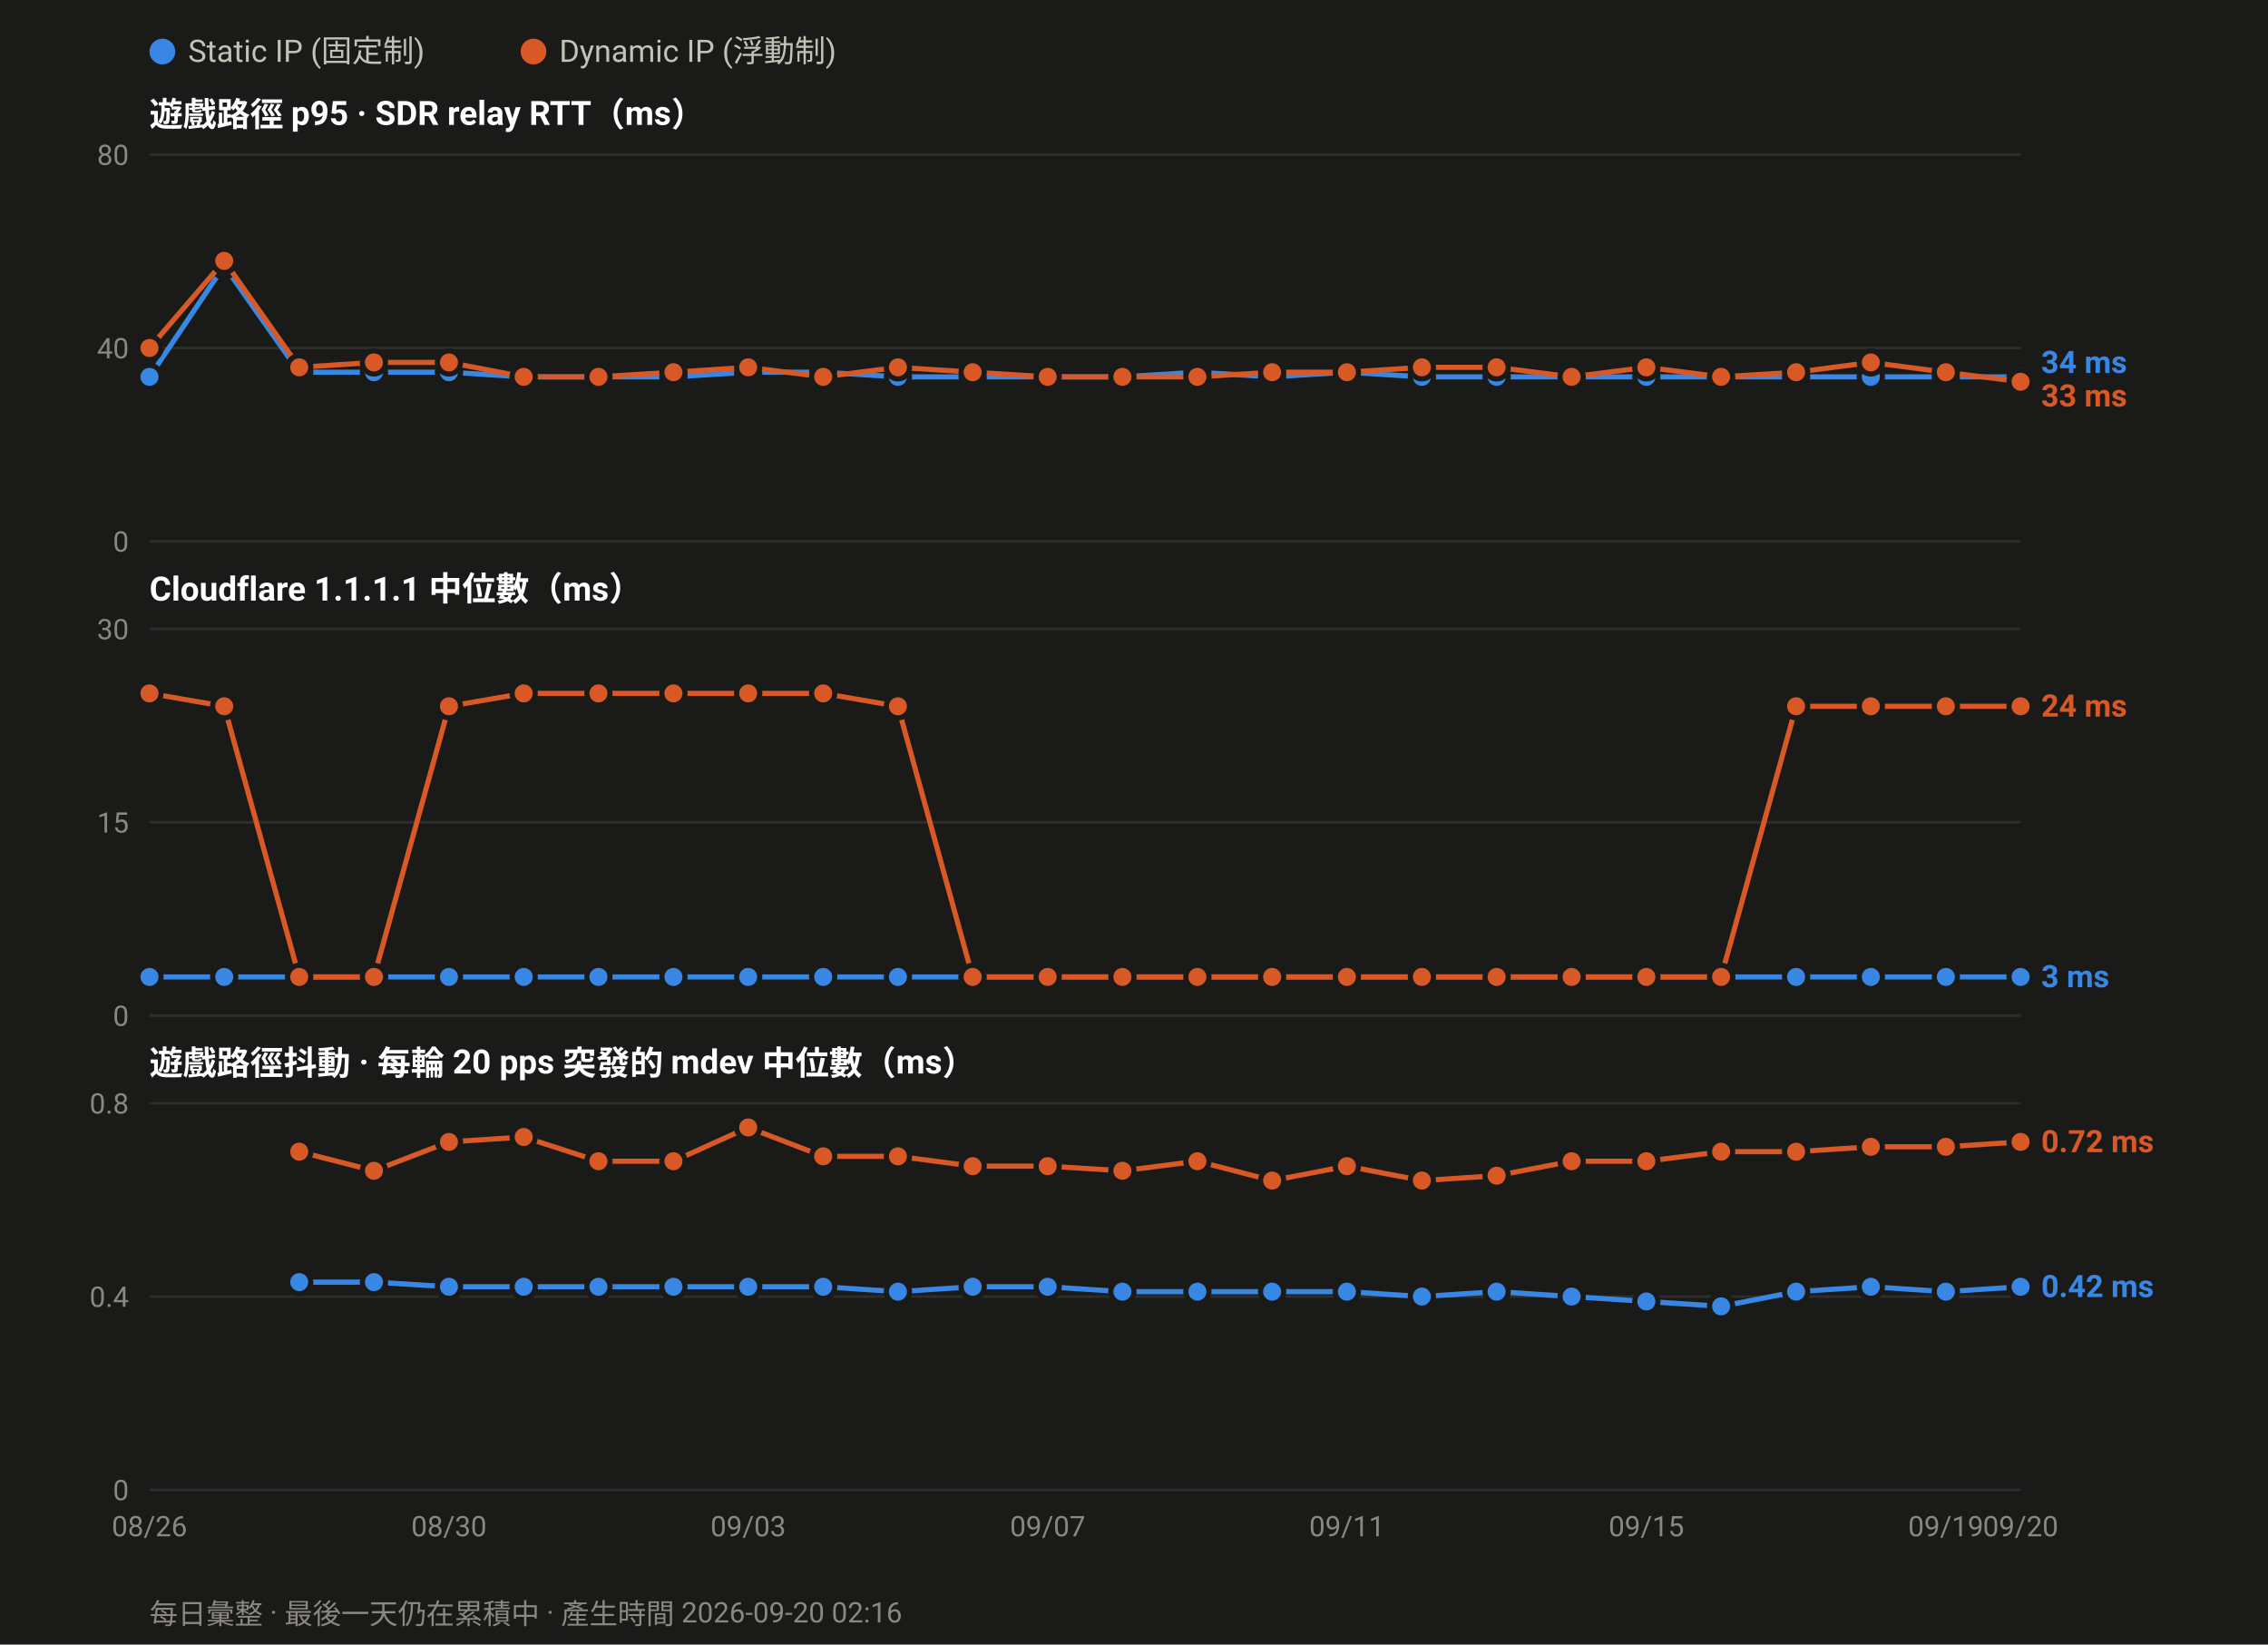
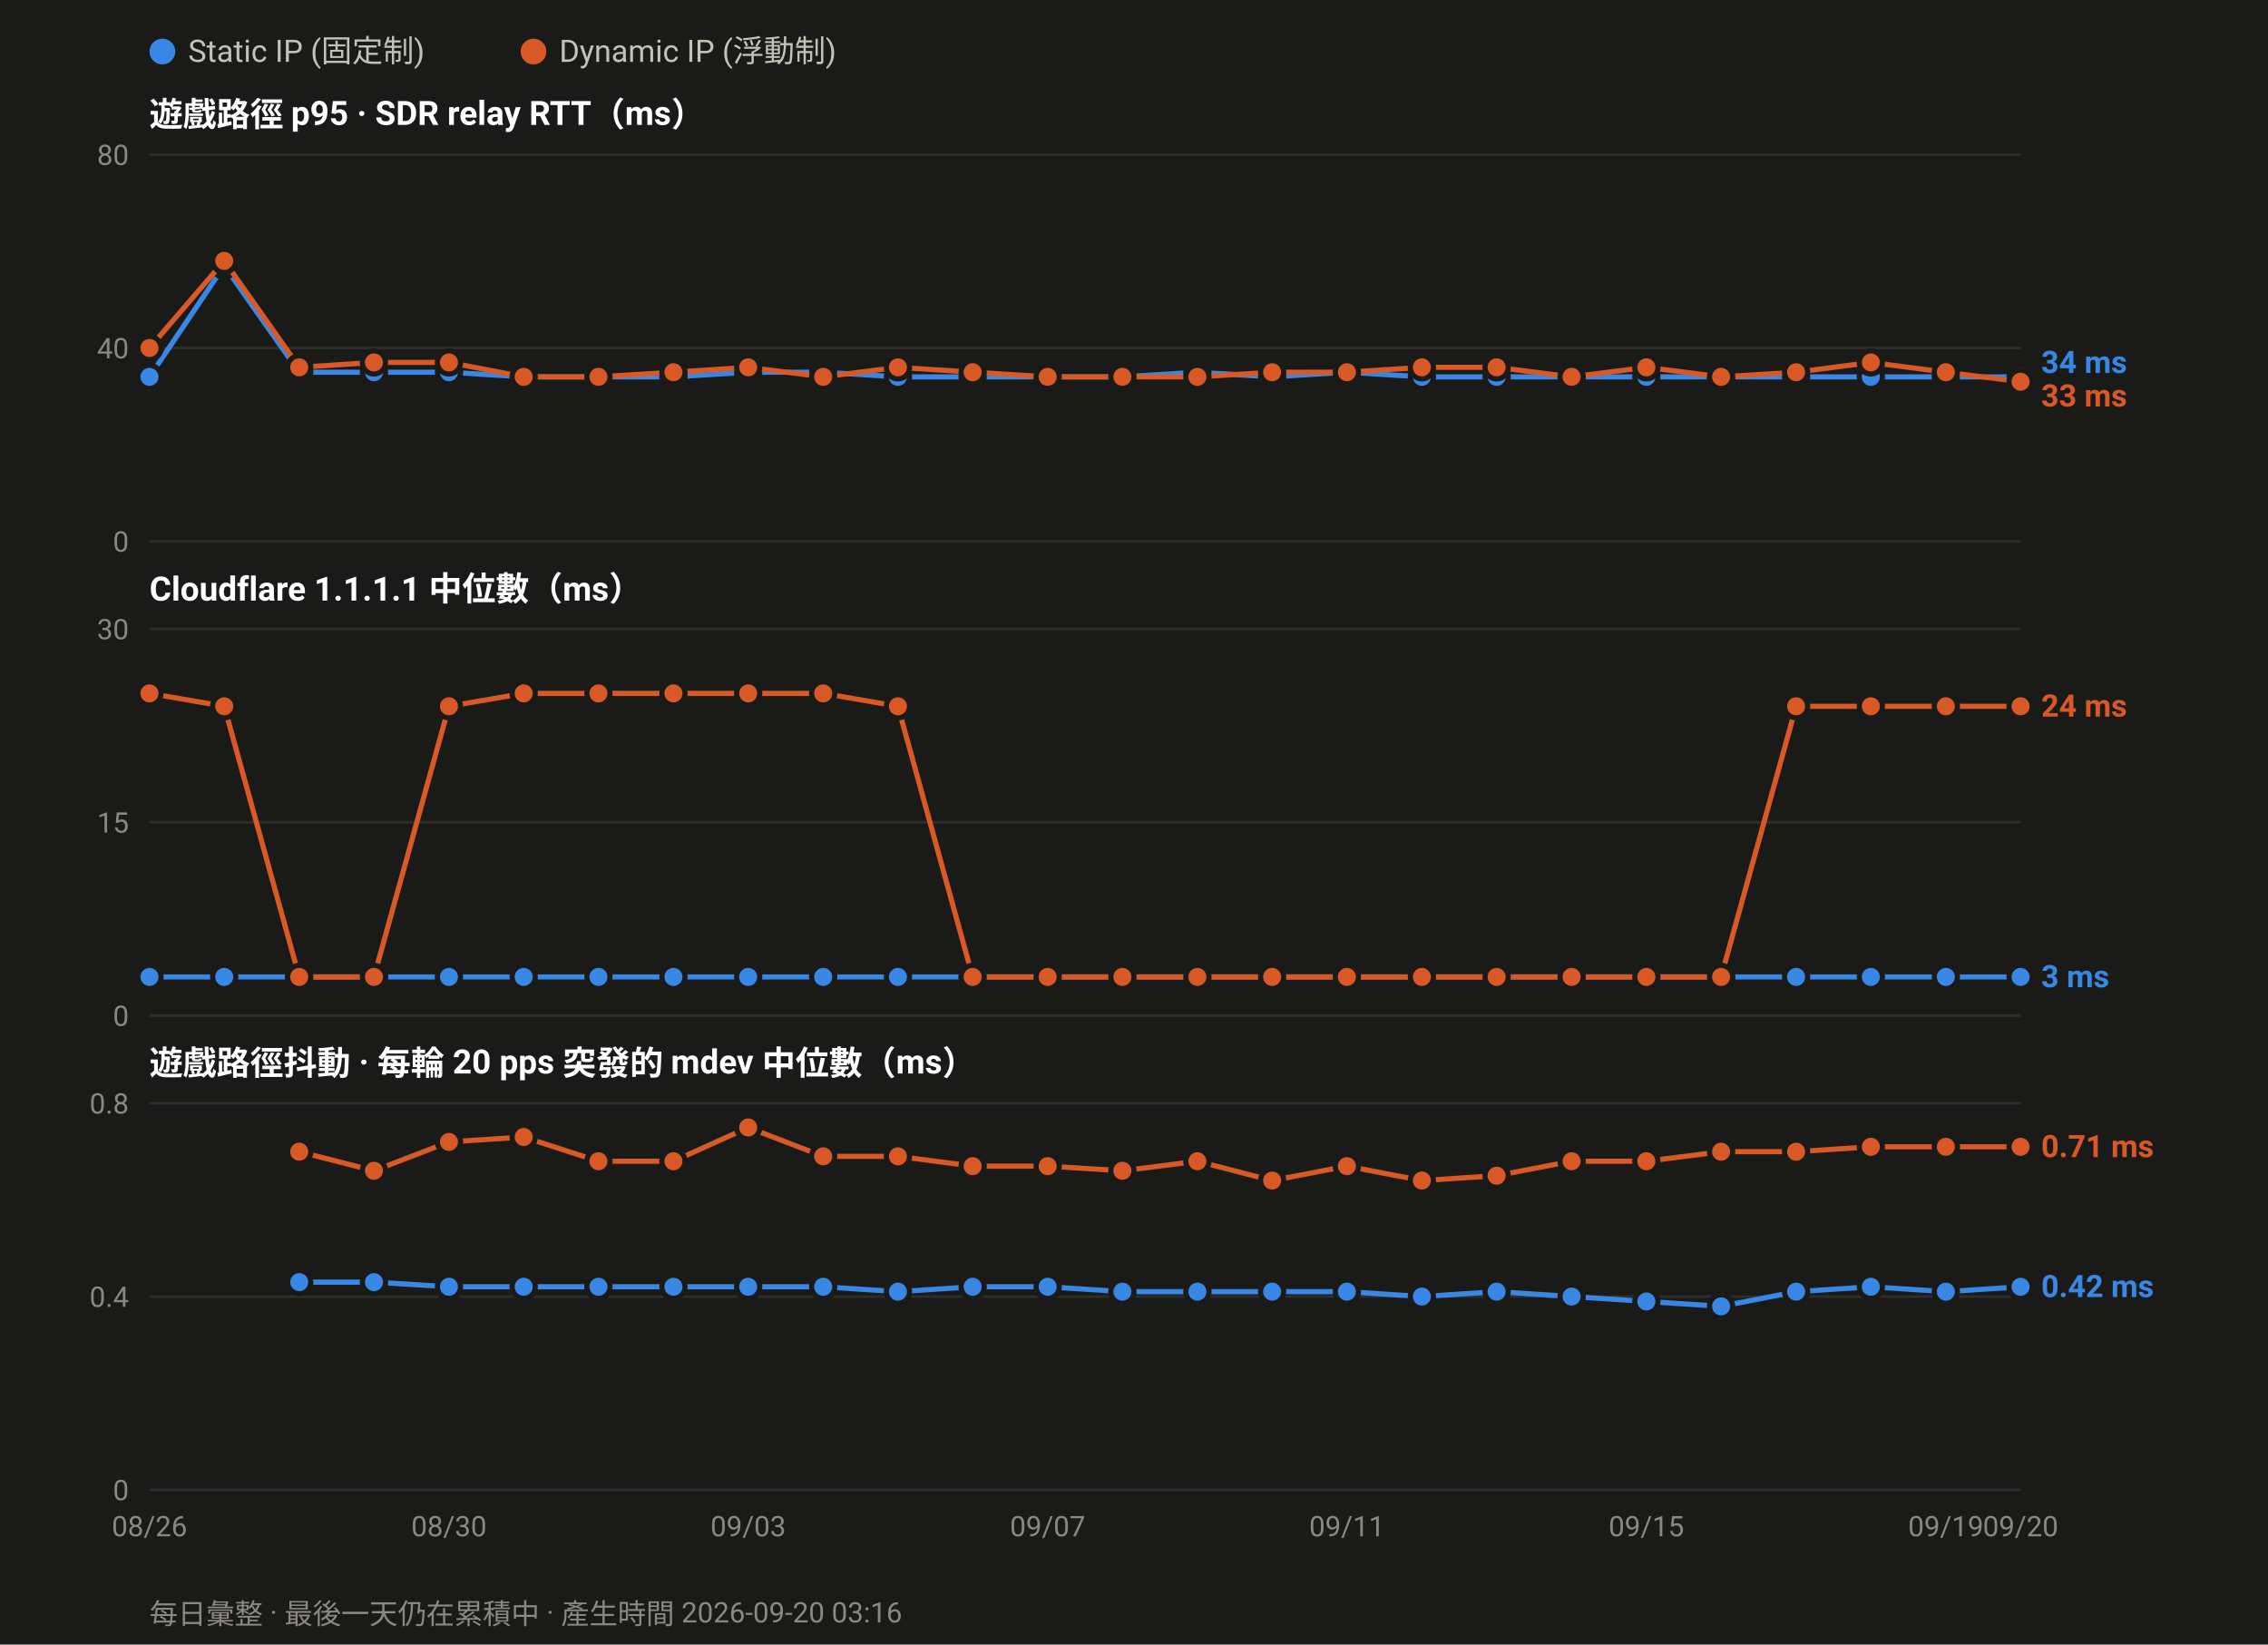
<svg xmlns="http://www.w3.org/2000/svg" width="880" height="638" viewBox="0 0 880 638" font-family="ui-sans-serif,-apple-system,Segoe UI,Roboto,Helvetica,Arial,sans-serif">
  <rect width="880" height="638" fill="#1a1a19" />
  <circle cx="63.0" cy="20" r="5" fill="#3987e5" />
  <text x="73.0" y="24" font-size="12" fill="#c3c2b7">Static IP (固定制)</text>
  <circle cx="207.0" cy="20" r="5" fill="#d95926" />
  <text x="217.0" y="24" font-size="12" fill="#c3c2b7">Dynamic IP (浮動制)</text>
  <text x="58" y="49.0" font-size="13" font-weight="600" fill="#ffffff">遊戲路徑 p95 · SDR relay RTT（ms）</text>
  <line x1="58" y1="210.0" x2="784.0" y2="210.0" stroke="#2e2e2c" stroke-width="1" />
  <text x="50" y="214.0" font-size="11" text-anchor="end" fill="#8a8880">0</text>
  <line x1="58" y1="135.0" x2="784.0" y2="135.0" stroke="#2e2e2c" stroke-width="1" />
  <text x="50" y="139.0" font-size="11" text-anchor="end" fill="#8a8880">40</text>
  <line x1="58" y1="60.0" x2="784.0" y2="60.0" stroke="#2e2e2c" stroke-width="1" />
  <text x="50" y="64.0" font-size="11" text-anchor="end" fill="#8a8880">80</text>
  <polyline fill="none" stroke="#3987e5" stroke-width="2" stroke-linejoin="round" points="58.0,146.2 87.0,103.1 116.1,144.4 145.1,144.4 174.2,144.4 203.2,146.2 232.2,146.2 261.3,146.2 290.3,144.4 319.4,144.4 348.4,146.2 377.4,146.2 406.5,146.2 435.5,146.2 464.6,144.4 493.6,146.2 522.6,144.4 551.7,146.2 580.7,146.2 609.8,146.2 638.8,146.2 667.8,146.2 696.9,146.2 725.9,146.2 755.0,146.2 784.0,146.2" />
  <circle cx="58.0" cy="146.2" r="4.5" fill="#3987e5" stroke="#1a1a19" stroke-width="2" />
  <circle cx="87.0" cy="103.1" r="4.5" fill="#3987e5" stroke="#1a1a19" stroke-width="2" />
  <circle cx="116.1" cy="144.4" r="4.5" fill="#3987e5" stroke="#1a1a19" stroke-width="2" />
  <circle cx="145.1" cy="144.4" r="4.5" fill="#3987e5" stroke="#1a1a19" stroke-width="2" />
  <circle cx="174.2" cy="144.4" r="4.5" fill="#3987e5" stroke="#1a1a19" stroke-width="2" />
  <circle cx="203.2" cy="146.2" r="4.5" fill="#3987e5" stroke="#1a1a19" stroke-width="2" />
  <circle cx="232.2" cy="146.2" r="4.5" fill="#3987e5" stroke="#1a1a19" stroke-width="2" />
  <circle cx="261.3" cy="146.2" r="4.5" fill="#3987e5" stroke="#1a1a19" stroke-width="2" />
  <circle cx="290.3" cy="144.4" r="4.5" fill="#3987e5" stroke="#1a1a19" stroke-width="2" />
  <circle cx="319.4" cy="144.4" r="4.5" fill="#3987e5" stroke="#1a1a19" stroke-width="2" />
  <circle cx="348.4" cy="146.2" r="4.5" fill="#3987e5" stroke="#1a1a19" stroke-width="2" />
  <circle cx="377.4" cy="146.2" r="4.5" fill="#3987e5" stroke="#1a1a19" stroke-width="2" />
  <circle cx="406.5" cy="146.2" r="4.5" fill="#3987e5" stroke="#1a1a19" stroke-width="2" />
  <circle cx="435.5" cy="146.2" r="4.5" fill="#3987e5" stroke="#1a1a19" stroke-width="2" />
  <circle cx="464.6" cy="144.4" r="4.5" fill="#3987e5" stroke="#1a1a19" stroke-width="2" />
  <circle cx="493.6" cy="146.2" r="4.5" fill="#3987e5" stroke="#1a1a19" stroke-width="2" />
  <circle cx="522.6" cy="144.4" r="4.5" fill="#3987e5" stroke="#1a1a19" stroke-width="2" />
  <circle cx="551.7" cy="146.2" r="4.5" fill="#3987e5" stroke="#1a1a19" stroke-width="2" />
  <circle cx="580.7" cy="146.2" r="4.5" fill="#3987e5" stroke="#1a1a19" stroke-width="2" />
  <circle cx="609.8" cy="146.2" r="4.5" fill="#3987e5" stroke="#1a1a19" stroke-width="2" />
  <circle cx="638.8" cy="146.2" r="4.5" fill="#3987e5" stroke="#1a1a19" stroke-width="2" />
  <circle cx="667.8" cy="146.2" r="4.5" fill="#3987e5" stroke="#1a1a19" stroke-width="2" />
  <circle cx="696.9" cy="146.2" r="4.5" fill="#3987e5" stroke="#1a1a19" stroke-width="2" />
  <circle cx="725.9" cy="146.2" r="4.5" fill="#3987e5" stroke="#1a1a19" stroke-width="2" />
  <circle cx="755.0" cy="146.2" r="4.5" fill="#3987e5" stroke="#1a1a19" stroke-width="2" />
  <circle cx="784.0" cy="146.2" r="4.5" fill="#3987e5" stroke="#1a1a19" stroke-width="2" />
  <polyline fill="none" stroke="#d95926" stroke-width="2" stroke-linejoin="round" points="58.0,135.0 87.0,101.2 116.1,142.5 145.1,140.6 174.2,140.6 203.2,146.2 232.2,146.2 261.3,144.4 290.3,142.5 319.4,146.2 348.4,142.5 377.4,144.4 406.5,146.2 435.5,146.2 464.6,146.2 493.6,144.4 522.6,144.4 551.7,142.5 580.7,142.5 609.8,146.2 638.8,142.5 667.8,146.2 696.9,144.4 725.9,140.6 755.0,144.4 784.0,148.1" />
  <circle cx="58.0" cy="135.0" r="4.5" fill="#d95926" stroke="#1a1a19" stroke-width="2" />
  <circle cx="87.0" cy="101.2" r="4.5" fill="#d95926" stroke="#1a1a19" stroke-width="2" />
  <circle cx="116.1" cy="142.5" r="4.5" fill="#d95926" stroke="#1a1a19" stroke-width="2" />
  <circle cx="145.1" cy="140.6" r="4.5" fill="#d95926" stroke="#1a1a19" stroke-width="2" />
  <circle cx="174.2" cy="140.6" r="4.5" fill="#d95926" stroke="#1a1a19" stroke-width="2" />
  <circle cx="203.2" cy="146.2" r="4.5" fill="#d95926" stroke="#1a1a19" stroke-width="2" />
  <circle cx="232.2" cy="146.2" r="4.5" fill="#d95926" stroke="#1a1a19" stroke-width="2" />
  <circle cx="261.3" cy="144.4" r="4.5" fill="#d95926" stroke="#1a1a19" stroke-width="2" />
  <circle cx="290.3" cy="142.5" r="4.5" fill="#d95926" stroke="#1a1a19" stroke-width="2" />
  <circle cx="319.4" cy="146.2" r="4.5" fill="#d95926" stroke="#1a1a19" stroke-width="2" />
  <circle cx="348.4" cy="142.5" r="4.5" fill="#d95926" stroke="#1a1a19" stroke-width="2" />
  <circle cx="377.4" cy="144.4" r="4.5" fill="#d95926" stroke="#1a1a19" stroke-width="2" />
  <circle cx="406.5" cy="146.2" r="4.5" fill="#d95926" stroke="#1a1a19" stroke-width="2" />
  <circle cx="435.5" cy="146.2" r="4.5" fill="#d95926" stroke="#1a1a19" stroke-width="2" />
  <circle cx="464.6" cy="146.2" r="4.5" fill="#d95926" stroke="#1a1a19" stroke-width="2" />
  <circle cx="493.6" cy="144.4" r="4.5" fill="#d95926" stroke="#1a1a19" stroke-width="2" />
  <circle cx="522.6" cy="144.4" r="4.5" fill="#d95926" stroke="#1a1a19" stroke-width="2" />
  <circle cx="551.7" cy="142.5" r="4.5" fill="#d95926" stroke="#1a1a19" stroke-width="2" />
  <circle cx="580.7" cy="142.5" r="4.5" fill="#d95926" stroke="#1a1a19" stroke-width="2" />
  <circle cx="609.8" cy="146.2" r="4.5" fill="#d95926" stroke="#1a1a19" stroke-width="2" />
  <circle cx="638.8" cy="142.5" r="4.5" fill="#d95926" stroke="#1a1a19" stroke-width="2" />
  <circle cx="667.8" cy="146.2" r="4.5" fill="#d95926" stroke="#1a1a19" stroke-width="2" />
  <circle cx="696.9" cy="144.4" r="4.5" fill="#d95926" stroke="#1a1a19" stroke-width="2" />
  <circle cx="725.9" cy="140.6" r="4.5" fill="#d95926" stroke="#1a1a19" stroke-width="2" />
  <circle cx="755.0" cy="144.4" r="4.5" fill="#d95926" stroke="#1a1a19" stroke-width="2" />
  <circle cx="784.0" cy="148.1" r="4.5" fill="#d95926" stroke="#1a1a19" stroke-width="2" />
  <text x="792.0" y="144.7" font-size="12" font-weight="600" fill="#3987e5">34 ms</text>
  <text x="792.0" y="157.7" font-size="12" font-weight="600" fill="#d95926">33 ms</text>
  <text x="58" y="233.0" font-size="13" font-weight="600" fill="#ffffff">Cloudflare 1.1.1.1 中位數（ms）</text>
  <line x1="58" y1="394.0" x2="784.0" y2="394.0" stroke="#2e2e2c" stroke-width="1" />
  <text x="50" y="398.0" font-size="11" text-anchor="end" fill="#8a8880">0</text>
  <line x1="58" y1="319.0" x2="784.0" y2="319.0" stroke="#2e2e2c" stroke-width="1" />
  <text x="50" y="323.0" font-size="11" text-anchor="end" fill="#8a8880">15</text>
  <line x1="58" y1="244.0" x2="784.0" y2="244.0" stroke="#2e2e2c" stroke-width="1" />
  <text x="50" y="248.0" font-size="11" text-anchor="end" fill="#8a8880">30</text>
  <polyline fill="none" stroke="#3987e5" stroke-width="2" stroke-linejoin="round" points="58.0,379.0 87.0,379.0 116.1,379.0 145.1,379.0 174.2,379.0 203.2,379.0 232.2,379.0 261.3,379.0 290.3,379.0 319.4,379.0 348.4,379.0 377.4,379.0 406.5,379.0 435.5,379.0 464.6,379.0 493.6,379.0 522.6,379.0 551.7,379.0 580.7,379.0 609.8,379.0 638.8,379.0 667.8,379.0 696.9,379.0 725.9,379.0 755.0,379.0 784.0,379.0" />
  <circle cx="58.0" cy="379.0" r="4.5" fill="#3987e5" stroke="#1a1a19" stroke-width="2" />
  <circle cx="87.0" cy="379.0" r="4.5" fill="#3987e5" stroke="#1a1a19" stroke-width="2" />
  <circle cx="116.1" cy="379.0" r="4.5" fill="#3987e5" stroke="#1a1a19" stroke-width="2" />
  <circle cx="145.1" cy="379.0" r="4.5" fill="#3987e5" stroke="#1a1a19" stroke-width="2" />
  <circle cx="174.2" cy="379.0" r="4.5" fill="#3987e5" stroke="#1a1a19" stroke-width="2" />
  <circle cx="203.2" cy="379.0" r="4.5" fill="#3987e5" stroke="#1a1a19" stroke-width="2" />
  <circle cx="232.2" cy="379.0" r="4.5" fill="#3987e5" stroke="#1a1a19" stroke-width="2" />
  <circle cx="261.3" cy="379.0" r="4.5" fill="#3987e5" stroke="#1a1a19" stroke-width="2" />
  <circle cx="290.3" cy="379.0" r="4.5" fill="#3987e5" stroke="#1a1a19" stroke-width="2" />
  <circle cx="319.4" cy="379.0" r="4.5" fill="#3987e5" stroke="#1a1a19" stroke-width="2" />
  <circle cx="348.4" cy="379.0" r="4.5" fill="#3987e5" stroke="#1a1a19" stroke-width="2" />
  <circle cx="377.4" cy="379.0" r="4.5" fill="#3987e5" stroke="#1a1a19" stroke-width="2" />
  <circle cx="406.5" cy="379.0" r="4.5" fill="#3987e5" stroke="#1a1a19" stroke-width="2" />
  <circle cx="435.5" cy="379.0" r="4.5" fill="#3987e5" stroke="#1a1a19" stroke-width="2" />
  <circle cx="464.6" cy="379.0" r="4.5" fill="#3987e5" stroke="#1a1a19" stroke-width="2" />
  <circle cx="493.6" cy="379.0" r="4.5" fill="#3987e5" stroke="#1a1a19" stroke-width="2" />
  <circle cx="522.6" cy="379.0" r="4.5" fill="#3987e5" stroke="#1a1a19" stroke-width="2" />
  <circle cx="551.7" cy="379.0" r="4.5" fill="#3987e5" stroke="#1a1a19" stroke-width="2" />
  <circle cx="580.7" cy="379.0" r="4.5" fill="#3987e5" stroke="#1a1a19" stroke-width="2" />
  <circle cx="609.8" cy="379.0" r="4.5" fill="#3987e5" stroke="#1a1a19" stroke-width="2" />
  <circle cx="638.8" cy="379.0" r="4.5" fill="#3987e5" stroke="#1a1a19" stroke-width="2" />
  <circle cx="667.8" cy="379.0" r="4.5" fill="#3987e5" stroke="#1a1a19" stroke-width="2" />
  <circle cx="696.9" cy="379.0" r="4.5" fill="#3987e5" stroke="#1a1a19" stroke-width="2" />
  <circle cx="725.9" cy="379.0" r="4.5" fill="#3987e5" stroke="#1a1a19" stroke-width="2" />
  <circle cx="755.0" cy="379.0" r="4.5" fill="#3987e5" stroke="#1a1a19" stroke-width="2" />
  <circle cx="784.0" cy="379.0" r="4.5" fill="#3987e5" stroke="#1a1a19" stroke-width="2" />
  <polyline fill="none" stroke="#d95926" stroke-width="2" stroke-linejoin="round" points="58.0,269.0 87.0,274.0 116.1,379.0 145.1,379.0 174.2,274.0 203.2,269.0 232.2,269.0 261.3,269.0 290.3,269.0 319.4,269.0 348.4,274.0 377.4,379.0 406.5,379.0 435.5,379.0 464.6,379.0 493.6,379.0 522.6,379.0 551.7,379.0 580.7,379.0 609.8,379.0 638.8,379.0 667.8,379.0 696.9,274.0 725.9,274.0 755.0,274.0 784.0,274.0" />
  <circle cx="58.0" cy="269.0" r="4.5" fill="#d95926" stroke="#1a1a19" stroke-width="2" />
  <circle cx="87.0" cy="274.0" r="4.5" fill="#d95926" stroke="#1a1a19" stroke-width="2" />
  <circle cx="116.1" cy="379.0" r="4.5" fill="#d95926" stroke="#1a1a19" stroke-width="2" />
  <circle cx="145.1" cy="379.0" r="4.5" fill="#d95926" stroke="#1a1a19" stroke-width="2" />
  <circle cx="174.2" cy="274.0" r="4.5" fill="#d95926" stroke="#1a1a19" stroke-width="2" />
  <circle cx="203.2" cy="269.0" r="4.5" fill="#d95926" stroke="#1a1a19" stroke-width="2" />
  <circle cx="232.2" cy="269.0" r="4.5" fill="#d95926" stroke="#1a1a19" stroke-width="2" />
  <circle cx="261.3" cy="269.0" r="4.5" fill="#d95926" stroke="#1a1a19" stroke-width="2" />
  <circle cx="290.3" cy="269.0" r="4.5" fill="#d95926" stroke="#1a1a19" stroke-width="2" />
  <circle cx="319.4" cy="269.0" r="4.5" fill="#d95926" stroke="#1a1a19" stroke-width="2" />
  <circle cx="348.4" cy="274.0" r="4.5" fill="#d95926" stroke="#1a1a19" stroke-width="2" />
  <circle cx="377.4" cy="379.0" r="4.5" fill="#d95926" stroke="#1a1a19" stroke-width="2" />
  <circle cx="406.5" cy="379.0" r="4.5" fill="#d95926" stroke="#1a1a19" stroke-width="2" />
  <circle cx="435.5" cy="379.0" r="4.5" fill="#d95926" stroke="#1a1a19" stroke-width="2" />
  <circle cx="464.6" cy="379.0" r="4.5" fill="#d95926" stroke="#1a1a19" stroke-width="2" />
  <circle cx="493.6" cy="379.0" r="4.5" fill="#d95926" stroke="#1a1a19" stroke-width="2" />
  <circle cx="522.6" cy="379.0" r="4.5" fill="#d95926" stroke="#1a1a19" stroke-width="2" />
  <circle cx="551.7" cy="379.0" r="4.5" fill="#d95926" stroke="#1a1a19" stroke-width="2" />
  <circle cx="580.7" cy="379.0" r="4.5" fill="#d95926" stroke="#1a1a19" stroke-width="2" />
  <circle cx="609.8" cy="379.0" r="4.5" fill="#d95926" stroke="#1a1a19" stroke-width="2" />
  <circle cx="638.8" cy="379.0" r="4.5" fill="#d95926" stroke="#1a1a19" stroke-width="2" />
  <circle cx="667.8" cy="379.0" r="4.5" fill="#d95926" stroke="#1a1a19" stroke-width="2" />
  <circle cx="696.9" cy="274.0" r="4.5" fill="#d95926" stroke="#1a1a19" stroke-width="2" />
  <circle cx="725.9" cy="274.0" r="4.5" fill="#d95926" stroke="#1a1a19" stroke-width="2" />
  <circle cx="755.0" cy="274.0" r="4.5" fill="#d95926" stroke="#1a1a19" stroke-width="2" />
  <circle cx="784.0" cy="274.0" r="4.5" fill="#d95926" stroke="#1a1a19" stroke-width="2" />
  <text x="792.0" y="278.0" font-size="12" font-weight="600" fill="#d95926">24 ms</text>
  <text x="792.0" y="383.0" font-size="12" font-weight="600" fill="#3987e5">3 ms</text>
  <text x="58" y="417.0" font-size="13" font-weight="600" fill="#ffffff">遊戲路徑抖動 · 每輪 20 pps 突發的 mdev 中位數（ms）</text>
  <line x1="58" y1="578.0" x2="784.0" y2="578.0" stroke="#2e2e2c" stroke-width="1" />
  <text x="50" y="582.0" font-size="11" text-anchor="end" fill="#8a8880">0</text>
  <line x1="58" y1="503.0" x2="784.0" y2="503.0" stroke="#2e2e2c" stroke-width="1" />
  <text x="50" y="507.0" font-size="11" text-anchor="end" fill="#8a8880">0.4</text>
  <line x1="58" y1="428.0" x2="784.0" y2="428.0" stroke="#2e2e2c" stroke-width="1" />
  <text x="50" y="432.0" font-size="11" text-anchor="end" fill="#8a8880">0.8</text>
  <polyline fill="none" stroke="#3987e5" stroke-width="2" stroke-linejoin="round" points="116.1,497.4 145.1,497.4 174.2,499.2 203.2,499.2 232.2,499.2 261.3,499.2 290.3,499.2 319.4,499.2 348.4,501.1 377.4,499.2 406.5,499.2 435.5,501.1 464.6,501.1 493.6,501.1 522.6,501.1 551.7,503.0 580.7,501.1 609.8,503.0 638.8,504.9 667.8,506.8 696.9,501.1 725.9,499.2 755.0,501.1 784.0,499.2" />
  <circle cx="116.1" cy="497.4" r="4.5" fill="#3987e5" stroke="#1a1a19" stroke-width="2" />
  <circle cx="145.1" cy="497.4" r="4.5" fill="#3987e5" stroke="#1a1a19" stroke-width="2" />
  <circle cx="174.2" cy="499.2" r="4.5" fill="#3987e5" stroke="#1a1a19" stroke-width="2" />
  <circle cx="203.2" cy="499.2" r="4.5" fill="#3987e5" stroke="#1a1a19" stroke-width="2" />
  <circle cx="232.2" cy="499.2" r="4.5" fill="#3987e5" stroke="#1a1a19" stroke-width="2" />
  <circle cx="261.3" cy="499.2" r="4.5" fill="#3987e5" stroke="#1a1a19" stroke-width="2" />
  <circle cx="290.3" cy="499.2" r="4.5" fill="#3987e5" stroke="#1a1a19" stroke-width="2" />
  <circle cx="319.4" cy="499.2" r="4.5" fill="#3987e5" stroke="#1a1a19" stroke-width="2" />
  <circle cx="348.4" cy="501.1" r="4.5" fill="#3987e5" stroke="#1a1a19" stroke-width="2" />
  <circle cx="377.4" cy="499.2" r="4.5" fill="#3987e5" stroke="#1a1a19" stroke-width="2" />
  <circle cx="406.5" cy="499.2" r="4.5" fill="#3987e5" stroke="#1a1a19" stroke-width="2" />
  <circle cx="435.5" cy="501.1" r="4.5" fill="#3987e5" stroke="#1a1a19" stroke-width="2" />
  <circle cx="464.6" cy="501.1" r="4.5" fill="#3987e5" stroke="#1a1a19" stroke-width="2" />
  <circle cx="493.6" cy="501.1" r="4.5" fill="#3987e5" stroke="#1a1a19" stroke-width="2" />
  <circle cx="522.6" cy="501.1" r="4.5" fill="#3987e5" stroke="#1a1a19" stroke-width="2" />
  <circle cx="551.7" cy="503.0" r="4.5" fill="#3987e5" stroke="#1a1a19" stroke-width="2" />
  <circle cx="580.7" cy="501.1" r="4.5" fill="#3987e5" stroke="#1a1a19" stroke-width="2" />
  <circle cx="609.8" cy="503.0" r="4.5" fill="#3987e5" stroke="#1a1a19" stroke-width="2" />
  <circle cx="638.8" cy="504.9" r="4.5" fill="#3987e5" stroke="#1a1a19" stroke-width="2" />
  <circle cx="667.8" cy="506.8" r="4.5" fill="#3987e5" stroke="#1a1a19" stroke-width="2" />
  <circle cx="696.9" cy="501.1" r="4.5" fill="#3987e5" stroke="#1a1a19" stroke-width="2" />
  <circle cx="725.9" cy="499.2" r="4.5" fill="#3987e5" stroke="#1a1a19" stroke-width="2" />
  <circle cx="755.0" cy="501.1" r="4.5" fill="#3987e5" stroke="#1a1a19" stroke-width="2" />
  <circle cx="784.0" cy="499.2" r="4.5" fill="#3987e5" stroke="#1a1a19" stroke-width="2" />
-   <polyline fill="none" stroke="#d95926" stroke-width="2" stroke-linejoin="round" points="116.1,446.8 145.1,454.2 174.2,443.0 203.2,441.1 232.2,450.5 261.3,450.5 290.3,437.4 319.4,448.6 348.4,448.6 377.4,452.4 406.5,452.4 435.5,454.2 464.6,450.5 493.6,458.0 522.6,452.4 551.7,458.0 580.7,456.1 609.8,450.5 638.8,450.5 667.8,446.8 696.9,446.8 725.9,444.9 755.0,444.9 784.0,443.0" />
+   <polyline fill="none" stroke="#d95926" stroke-width="2" stroke-linejoin="round" points="116.1,446.8 145.1,454.2 174.2,443.0 203.2,441.1 232.2,450.5 261.3,450.5 290.3,437.4 319.4,448.6 348.4,448.6 377.4,452.4 406.5,452.4 435.5,454.2 464.6,450.5 493.6,458.0 522.6,452.4 551.7,458.0 580.7,456.1 609.8,450.5 638.8,450.5 667.8,446.8 696.9,446.8 725.9,444.9 755.0,444.9 784.0,444.9" />
  <circle cx="116.1" cy="446.8" r="4.5" fill="#d95926" stroke="#1a1a19" stroke-width="2" />
  <circle cx="145.1" cy="454.2" r="4.5" fill="#d95926" stroke="#1a1a19" stroke-width="2" />
  <circle cx="174.2" cy="443.0" r="4.5" fill="#d95926" stroke="#1a1a19" stroke-width="2" />
  <circle cx="203.2" cy="441.1" r="4.5" fill="#d95926" stroke="#1a1a19" stroke-width="2" />
  <circle cx="232.2" cy="450.5" r="4.5" fill="#d95926" stroke="#1a1a19" stroke-width="2" />
  <circle cx="261.3" cy="450.5" r="4.5" fill="#d95926" stroke="#1a1a19" stroke-width="2" />
  <circle cx="290.3" cy="437.4" r="4.5" fill="#d95926" stroke="#1a1a19" stroke-width="2" />
  <circle cx="319.4" cy="448.6" r="4.5" fill="#d95926" stroke="#1a1a19" stroke-width="2" />
  <circle cx="348.4" cy="448.6" r="4.5" fill="#d95926" stroke="#1a1a19" stroke-width="2" />
  <circle cx="377.4" cy="452.4" r="4.5" fill="#d95926" stroke="#1a1a19" stroke-width="2" />
  <circle cx="406.5" cy="452.4" r="4.5" fill="#d95926" stroke="#1a1a19" stroke-width="2" />
  <circle cx="435.5" cy="454.2" r="4.5" fill="#d95926" stroke="#1a1a19" stroke-width="2" />
  <circle cx="464.6" cy="450.5" r="4.5" fill="#d95926" stroke="#1a1a19" stroke-width="2" />
  <circle cx="493.6" cy="458.0" r="4.5" fill="#d95926" stroke="#1a1a19" stroke-width="2" />
  <circle cx="522.6" cy="452.4" r="4.5" fill="#d95926" stroke="#1a1a19" stroke-width="2" />
  <circle cx="551.7" cy="458.0" r="4.5" fill="#d95926" stroke="#1a1a19" stroke-width="2" />
  <circle cx="580.7" cy="456.1" r="4.5" fill="#d95926" stroke="#1a1a19" stroke-width="2" />
  <circle cx="609.8" cy="450.5" r="4.5" fill="#d95926" stroke="#1a1a19" stroke-width="2" />
  <circle cx="638.8" cy="450.5" r="4.5" fill="#d95926" stroke="#1a1a19" stroke-width="2" />
  <circle cx="667.8" cy="446.8" r="4.5" fill="#d95926" stroke="#1a1a19" stroke-width="2" />
  <circle cx="696.9" cy="446.8" r="4.5" fill="#d95926" stroke="#1a1a19" stroke-width="2" />
  <circle cx="725.9" cy="444.9" r="4.5" fill="#d95926" stroke="#1a1a19" stroke-width="2" />
  <circle cx="755.0" cy="444.9" r="4.5" fill="#d95926" stroke="#1a1a19" stroke-width="2" />
-   <circle cx="784.0" cy="443.0" r="4.5" fill="#d95926" stroke="#1a1a19" stroke-width="2" />
-   <text x="792.0" y="447.0" font-size="12" font-weight="600" fill="#d95926">0.72 ms</text>
+   <circle cx="784.0" cy="444.9" r="4.5" fill="#d95926" stroke="#1a1a19" stroke-width="2" />
+   <text x="792.0" y="448.9" font-size="12" font-weight="600" fill="#d95926">0.71 ms</text>
  <text x="792.0" y="503.2" font-size="12" font-weight="600" fill="#3987e5">0.42 ms</text>
  <text x="58.0" y="596.0" font-size="11" text-anchor="middle" fill="#8a8880">08/26</text>
  <text x="174.2" y="596.0" font-size="11" text-anchor="middle" fill="#8a8880">08/30</text>
  <text x="290.3" y="596.0" font-size="11" text-anchor="middle" fill="#8a8880">09/03</text>
  <text x="406.5" y="596.0" font-size="11" text-anchor="middle" fill="#8a8880">09/07</text>
  <text x="522.6" y="596.0" font-size="11" text-anchor="middle" fill="#8a8880">09/11</text>
  <text x="638.8" y="596.0" font-size="11" text-anchor="middle" fill="#8a8880">09/15</text>
  <text x="755.0" y="596.0" font-size="11" text-anchor="middle" fill="#8a8880">09/19</text>
  <text x="784.0" y="596.0" font-size="11" text-anchor="middle" fill="#8a8880">09/20</text>
-   <text x="58" y="630" font-size="11" fill="#8a8880">每日彙整 · 最後一天仍在累積中 · 產生時間 2026-09-20 02:16</text>
+   <text x="58" y="630" font-size="11" fill="#8a8880">每日彙整 · 最後一天仍在累積中 · 產生時間 2026-09-20 03:16</text>
</svg>
